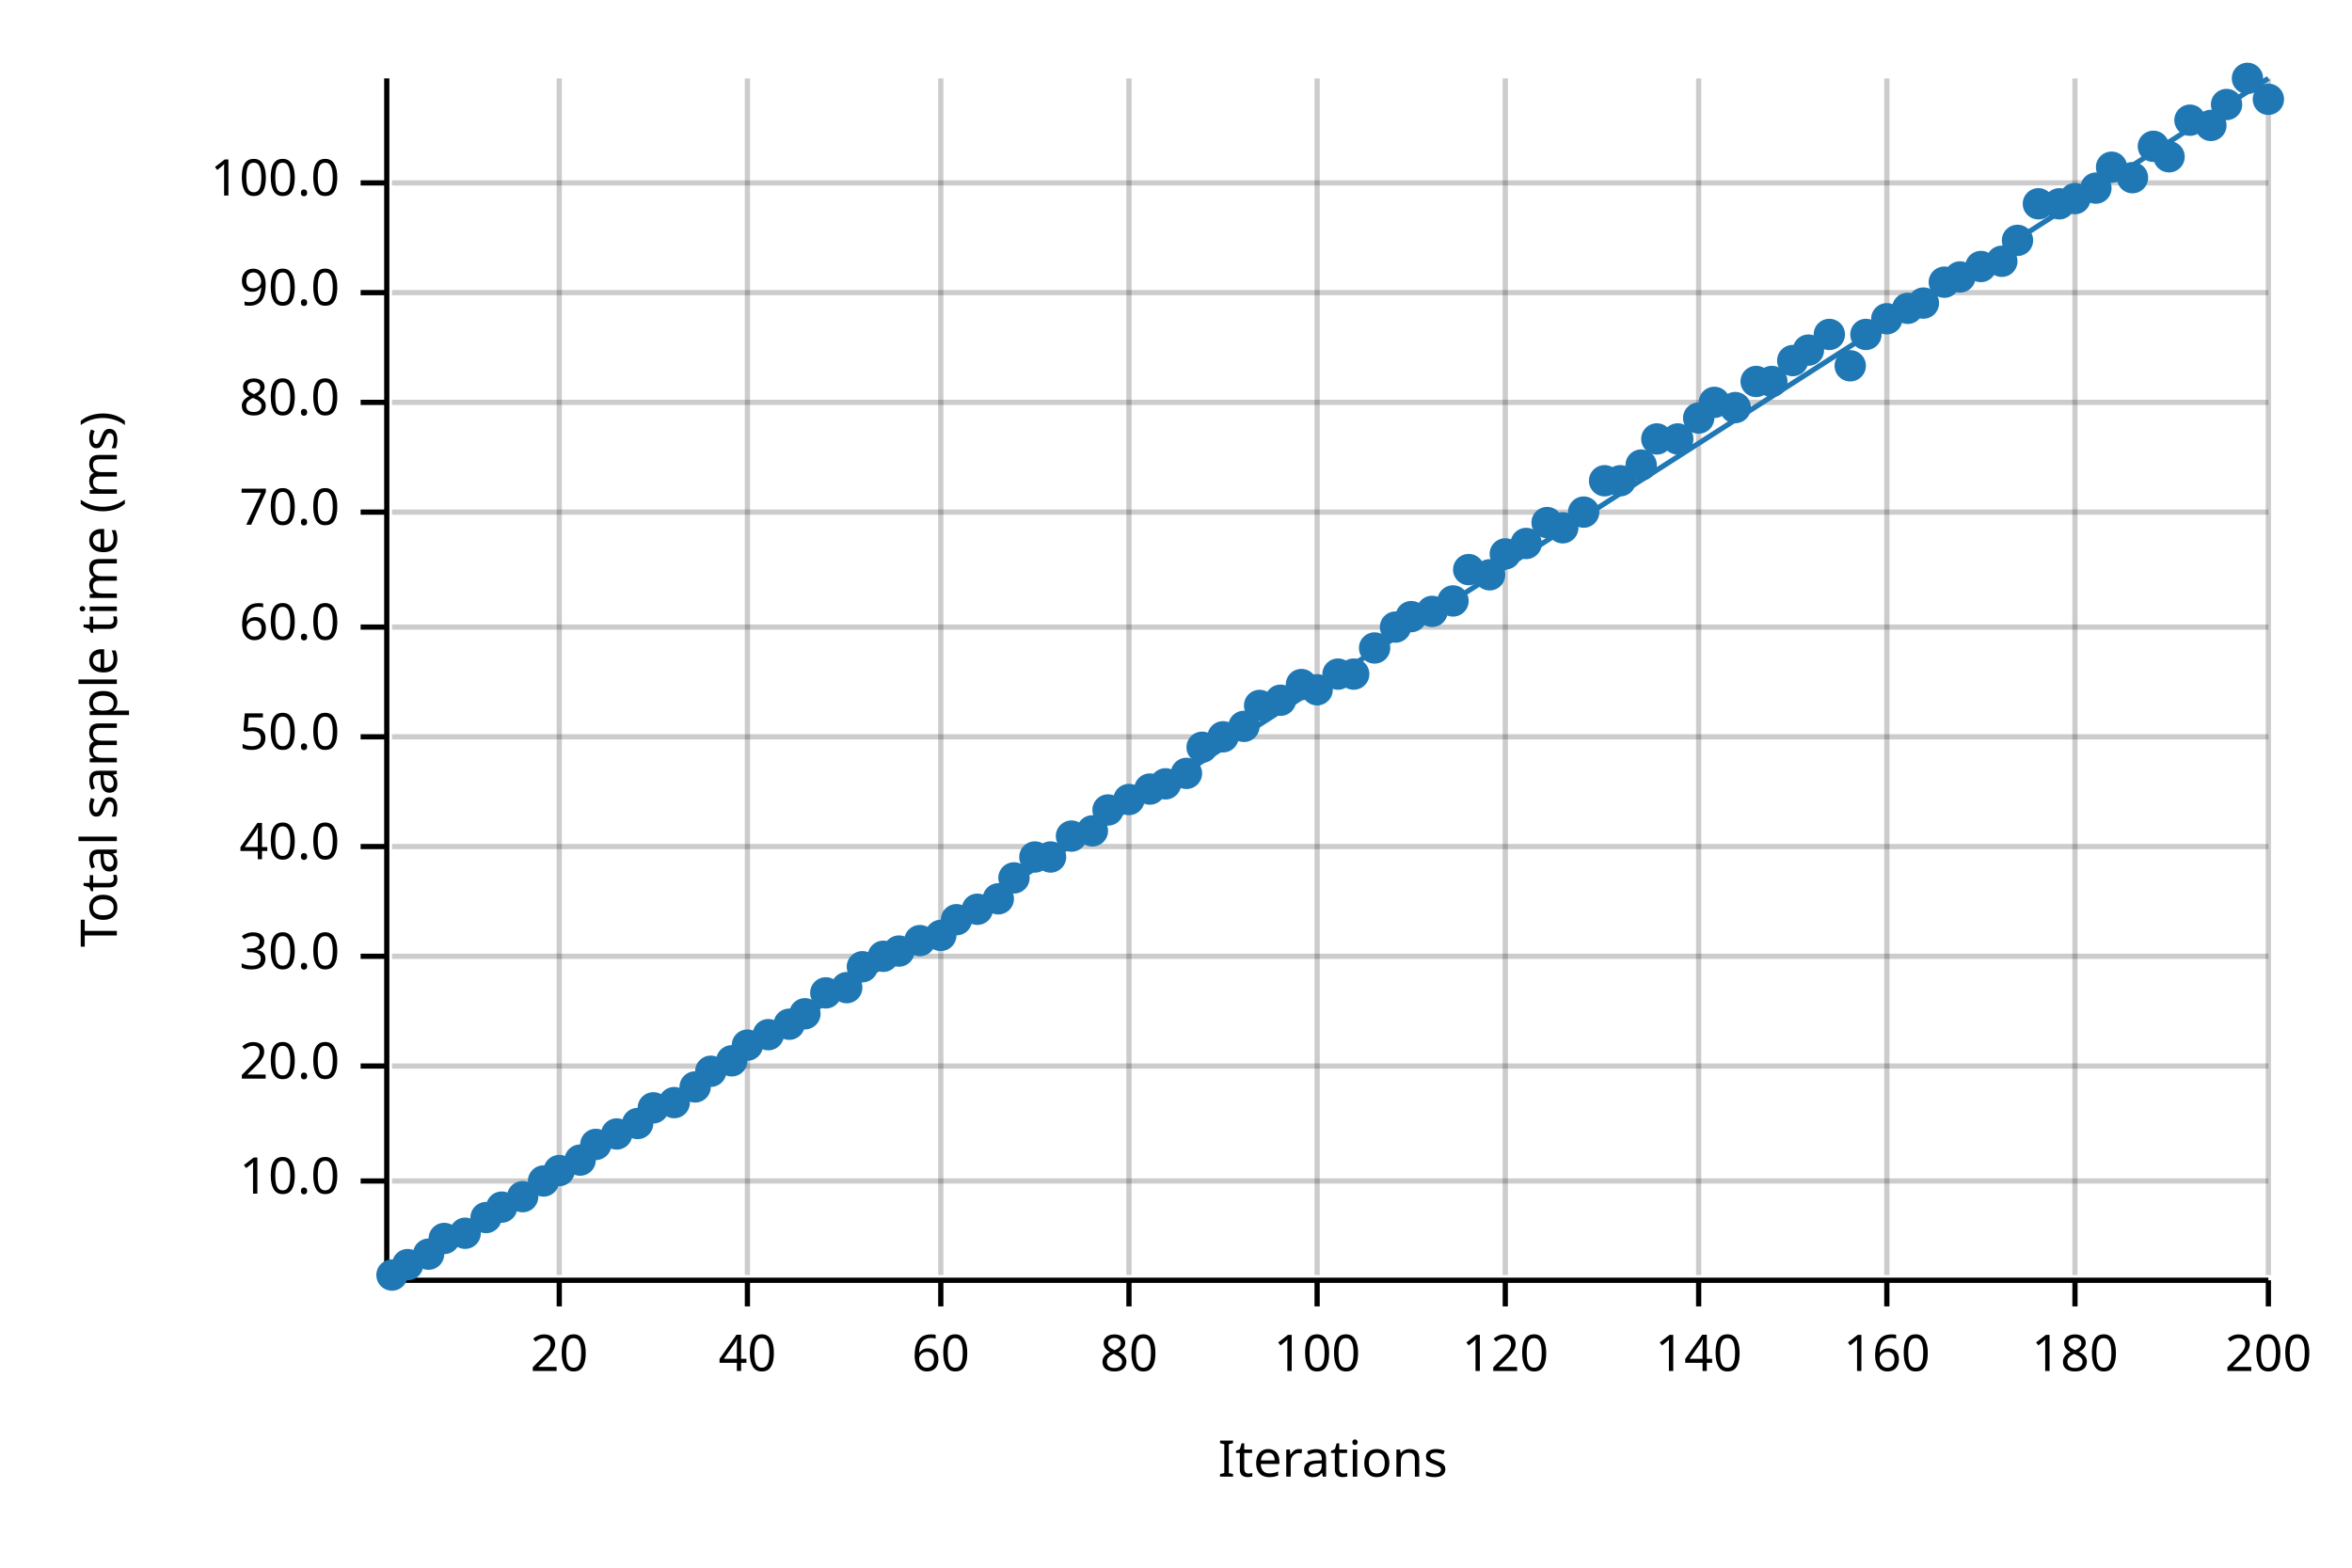
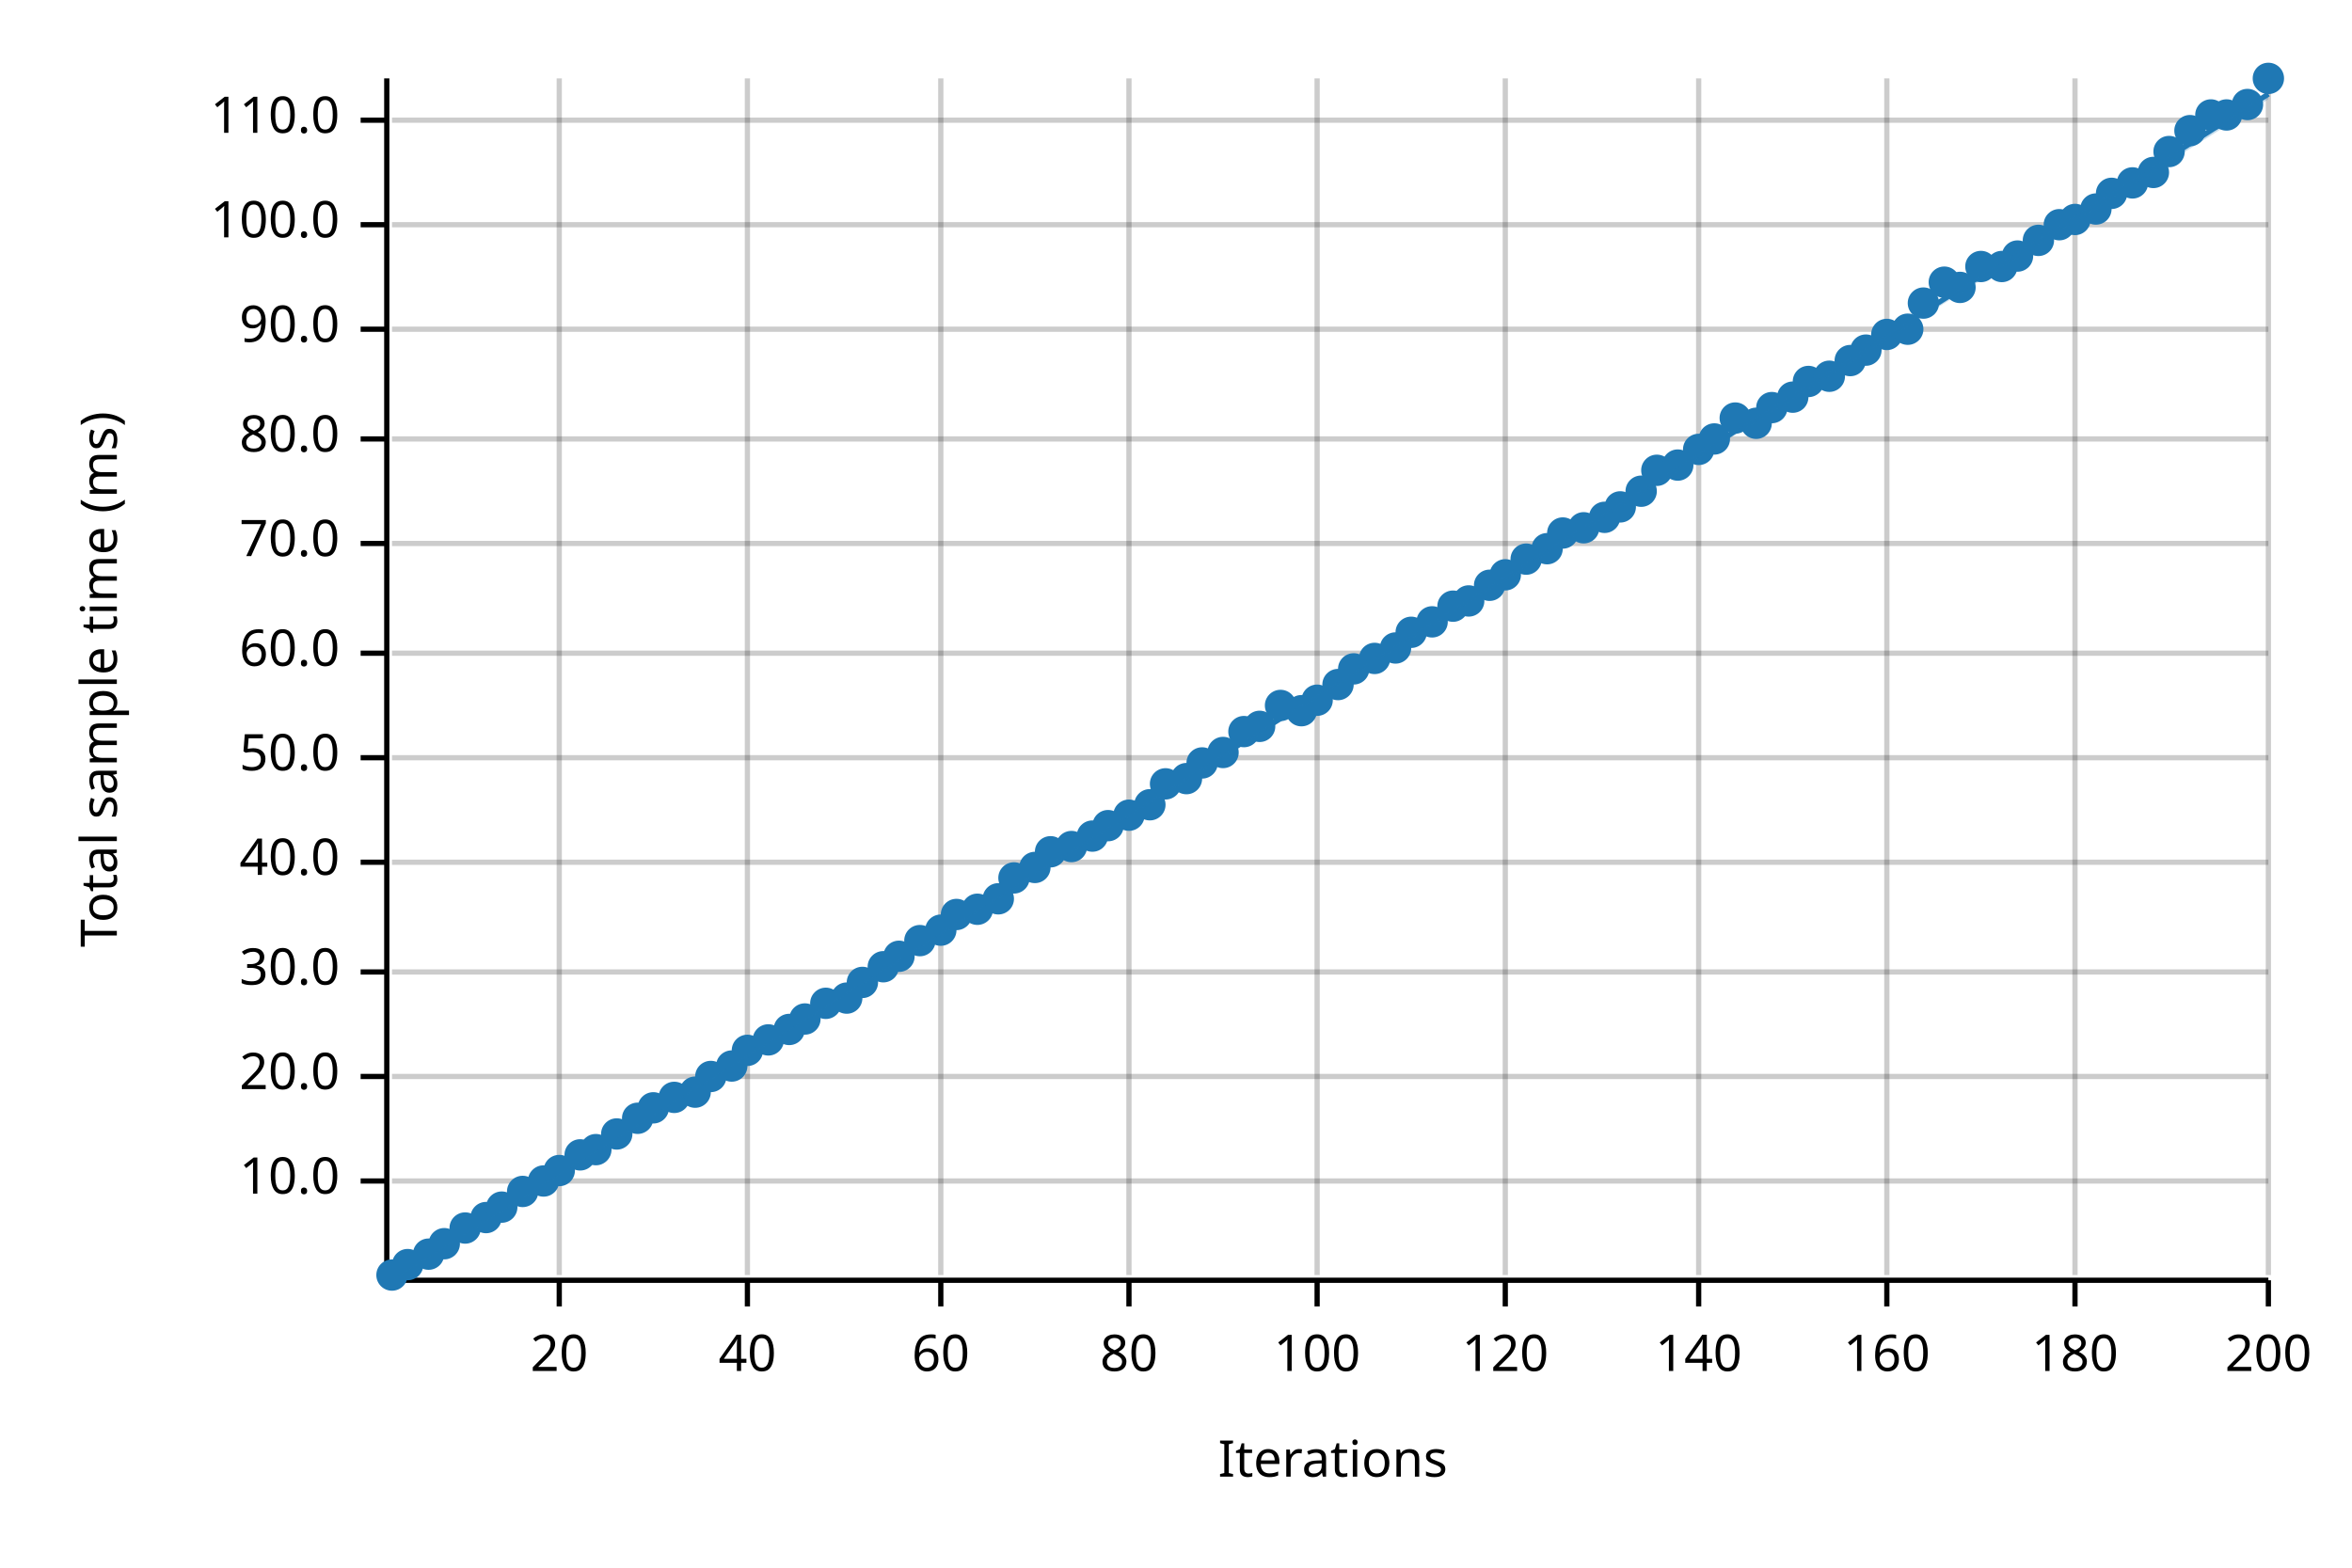
<svg xmlns="http://www.w3.org/2000/svg" width="450" height="300" viewBox="0 0 450 300">
  <text x="15" y="130" dy="0.76em" text-anchor="middle" font-family="sans-serif" font-size="9.677" opacity="1" fill="#000000" transform="rotate(270, 15, 130)">
Total sample time (ms)
</text>
  <text x="255" y="285" dy="-0.5ex" text-anchor="middle" font-family="sans-serif" font-size="9.677" opacity="1" fill="#000000">
Iterations
</text>
  <line opacity="0.2" stroke="#000000" stroke-width="1" x1="107" y1="244" x2="107" y2="15" />
  <line opacity="0.2" stroke="#000000" stroke-width="1" x1="143" y1="244" x2="143" y2="15" />
  <line opacity="0.2" stroke="#000000" stroke-width="1" x1="180" y1="244" x2="180" y2="15" />
  <line opacity="0.2" stroke="#000000" stroke-width="1" x1="216" y1="244" x2="216" y2="15" />
  <line opacity="0.2" stroke="#000000" stroke-width="1" x1="252" y1="244" x2="252" y2="15" />
  <line opacity="0.2" stroke="#000000" stroke-width="1" x1="288" y1="244" x2="288" y2="15" />
  <line opacity="0.2" stroke="#000000" stroke-width="1" x1="325" y1="244" x2="325" y2="15" />
  <line opacity="0.2" stroke="#000000" stroke-width="1" x1="361" y1="244" x2="361" y2="15" />
  <line opacity="0.2" stroke="#000000" stroke-width="1" x1="397" y1="244" x2="397" y2="15" />
  <line opacity="0.2" stroke="#000000" stroke-width="1" x1="434" y1="244" x2="434" y2="15" />
  <line opacity="0.2" stroke="#000000" stroke-width="1" x1="75" y1="226" x2="434" y2="226" />
-   <line opacity="0.2" stroke="#000000" stroke-width="1" x1="75" y1="204" x2="434" y2="204" />
-   <line opacity="0.2" stroke="#000000" stroke-width="1" x1="75" y1="183" x2="434" y2="183" />
-   <line opacity="0.2" stroke="#000000" stroke-width="1" x1="75" y1="162" x2="434" y2="162" />
-   <line opacity="0.2" stroke="#000000" stroke-width="1" x1="75" y1="141" x2="434" y2="141" />
-   <line opacity="0.2" stroke="#000000" stroke-width="1" x1="75" y1="120" x2="434" y2="120" />
-   <line opacity="0.2" stroke="#000000" stroke-width="1" x1="75" y1="98" x2="434" y2="98" />
-   <line opacity="0.2" stroke="#000000" stroke-width="1" x1="75" y1="77" x2="434" y2="77" />
-   <line opacity="0.2" stroke="#000000" stroke-width="1" x1="75" y1="56" x2="434" y2="56" />
-   <line opacity="0.2" stroke="#000000" stroke-width="1" x1="75" y1="35" x2="434" y2="35" />
+   <line opacity="0.2" stroke="#000000" stroke-width="1" x1="75" y1="206" x2="434" y2="206" />
+   <line opacity="0.2" stroke="#000000" stroke-width="1" x1="75" y1="186" x2="434" y2="186" />
+   <line opacity="0.2" stroke="#000000" stroke-width="1" x1="75" y1="165" x2="434" y2="165" />
+   <line opacity="0.2" stroke="#000000" stroke-width="1" x1="75" y1="145" x2="434" y2="145" />
+   <line opacity="0.2" stroke="#000000" stroke-width="1" x1="75" y1="125" x2="434" y2="125" />
+   <line opacity="0.2" stroke="#000000" stroke-width="1" x1="75" y1="104" x2="434" y2="104" />
+   <line opacity="0.2" stroke="#000000" stroke-width="1" x1="75" y1="84" x2="434" y2="84" />
+   <line opacity="0.2" stroke="#000000" stroke-width="1" x1="75" y1="63" x2="434" y2="63" />
+   <line opacity="0.2" stroke="#000000" stroke-width="1" x1="75" y1="43" x2="434" y2="43" />
+   <line opacity="0.2" stroke="#000000" stroke-width="1" x1="75" y1="23" x2="434" y2="23" />
  <polyline fill="none" opacity="1" stroke="#000000" stroke-width="1" points="74,15 74,244 " />
  <text x="65" y="226" dy="0.5ex" text-anchor="end" font-family="sans-serif" font-size="9.677" opacity="1" fill="#000000">
10.0
</text>
  <polyline fill="none" opacity="1" stroke="#000000" stroke-width="1" points="69,226 74,226 " />
-   <text x="65" y="204" dy="0.5ex" text-anchor="end" font-family="sans-serif" font-size="9.677" opacity="1" fill="#000000">
+   <text x="65" y="206" dy="0.5ex" text-anchor="end" font-family="sans-serif" font-size="9.677" opacity="1" fill="#000000">
20.0
</text>
-   <polyline fill="none" opacity="1" stroke="#000000" stroke-width="1" points="69,204 74,204 " />
-   <text x="65" y="183" dy="0.5ex" text-anchor="end" font-family="sans-serif" font-size="9.677" opacity="1" fill="#000000">
+   <polyline fill="none" opacity="1" stroke="#000000" stroke-width="1" points="69,206 74,206 " />
+   <text x="65" y="186" dy="0.5ex" text-anchor="end" font-family="sans-serif" font-size="9.677" opacity="1" fill="#000000">
30.0
</text>
-   <polyline fill="none" opacity="1" stroke="#000000" stroke-width="1" points="69,183 74,183 " />
-   <text x="65" y="162" dy="0.5ex" text-anchor="end" font-family="sans-serif" font-size="9.677" opacity="1" fill="#000000">
+   <polyline fill="none" opacity="1" stroke="#000000" stroke-width="1" points="69,186 74,186 " />
+   <text x="65" y="165" dy="0.5ex" text-anchor="end" font-family="sans-serif" font-size="9.677" opacity="1" fill="#000000">
40.0
</text>
-   <polyline fill="none" opacity="1" stroke="#000000" stroke-width="1" points="69,162 74,162 " />
-   <text x="65" y="141" dy="0.5ex" text-anchor="end" font-family="sans-serif" font-size="9.677" opacity="1" fill="#000000">
+   <polyline fill="none" opacity="1" stroke="#000000" stroke-width="1" points="69,165 74,165 " />
+   <text x="65" y="145" dy="0.5ex" text-anchor="end" font-family="sans-serif" font-size="9.677" opacity="1" fill="#000000">
50.0
</text>
-   <polyline fill="none" opacity="1" stroke="#000000" stroke-width="1" points="69,141 74,141 " />
-   <text x="65" y="120" dy="0.5ex" text-anchor="end" font-family="sans-serif" font-size="9.677" opacity="1" fill="#000000">
+   <polyline fill="none" opacity="1" stroke="#000000" stroke-width="1" points="69,145 74,145 " />
+   <text x="65" y="125" dy="0.5ex" text-anchor="end" font-family="sans-serif" font-size="9.677" opacity="1" fill="#000000">
60.0
</text>
-   <polyline fill="none" opacity="1" stroke="#000000" stroke-width="1" points="69,120 74,120 " />
-   <text x="65" y="98" dy="0.5ex" text-anchor="end" font-family="sans-serif" font-size="9.677" opacity="1" fill="#000000">
+   <polyline fill="none" opacity="1" stroke="#000000" stroke-width="1" points="69,125 74,125 " />
+   <text x="65" y="104" dy="0.5ex" text-anchor="end" font-family="sans-serif" font-size="9.677" opacity="1" fill="#000000">
70.0
</text>
-   <polyline fill="none" opacity="1" stroke="#000000" stroke-width="1" points="69,98 74,98 " />
-   <text x="65" y="77" dy="0.5ex" text-anchor="end" font-family="sans-serif" font-size="9.677" opacity="1" fill="#000000">
+   <polyline fill="none" opacity="1" stroke="#000000" stroke-width="1" points="69,104 74,104 " />
+   <text x="65" y="84" dy="0.5ex" text-anchor="end" font-family="sans-serif" font-size="9.677" opacity="1" fill="#000000">
80.0
</text>
-   <polyline fill="none" opacity="1" stroke="#000000" stroke-width="1" points="69,77 74,77 " />
-   <text x="65" y="56" dy="0.5ex" text-anchor="end" font-family="sans-serif" font-size="9.677" opacity="1" fill="#000000">
+   <polyline fill="none" opacity="1" stroke="#000000" stroke-width="1" points="69,84 74,84 " />
+   <text x="65" y="63" dy="0.5ex" text-anchor="end" font-family="sans-serif" font-size="9.677" opacity="1" fill="#000000">
90.0
</text>
-   <polyline fill="none" opacity="1" stroke="#000000" stroke-width="1" points="69,56 74,56 " />
-   <text x="65" y="35" dy="0.5ex" text-anchor="end" font-family="sans-serif" font-size="9.677" opacity="1" fill="#000000">
+   <polyline fill="none" opacity="1" stroke="#000000" stroke-width="1" points="69,63 74,63 " />
+   <text x="65" y="43" dy="0.5ex" text-anchor="end" font-family="sans-serif" font-size="9.677" opacity="1" fill="#000000">
100.0
</text>
-   <polyline fill="none" opacity="1" stroke="#000000" stroke-width="1" points="69,35 74,35 " />
+   <polyline fill="none" opacity="1" stroke="#000000" stroke-width="1" points="69,43 74,43 " />
+   <text x="65" y="23" dy="0.5ex" text-anchor="end" font-family="sans-serif" font-size="9.677" opacity="1" fill="#000000">
+ 110.0
+ </text>
+   <polyline fill="none" opacity="1" stroke="#000000" stroke-width="1" points="69,23 74,23 " />
  <polyline fill="none" opacity="1" stroke="#000000" stroke-width="1" points="75,245 434,245 " />
  <text x="107" y="255" dy="0.76em" text-anchor="middle" font-family="sans-serif" font-size="9.677" opacity="1" fill="#000000">
20
</text>
  <polyline fill="none" opacity="1" stroke="#000000" stroke-width="1" points="107,245 107,250 " />
  <text x="143" y="255" dy="0.76em" text-anchor="middle" font-family="sans-serif" font-size="9.677" opacity="1" fill="#000000">
40
</text>
  <polyline fill="none" opacity="1" stroke="#000000" stroke-width="1" points="143,245 143,250 " />
  <text x="180" y="255" dy="0.76em" text-anchor="middle" font-family="sans-serif" font-size="9.677" opacity="1" fill="#000000">
60
</text>
  <polyline fill="none" opacity="1" stroke="#000000" stroke-width="1" points="180,245 180,250 " />
  <text x="216" y="255" dy="0.76em" text-anchor="middle" font-family="sans-serif" font-size="9.677" opacity="1" fill="#000000">
80
</text>
  <polyline fill="none" opacity="1" stroke="#000000" stroke-width="1" points="216,245 216,250 " />
  <text x="252" y="255" dy="0.76em" text-anchor="middle" font-family="sans-serif" font-size="9.677" opacity="1" fill="#000000">
100
</text>
  <polyline fill="none" opacity="1" stroke="#000000" stroke-width="1" points="252,245 252,250 " />
  <text x="288" y="255" dy="0.76em" text-anchor="middle" font-family="sans-serif" font-size="9.677" opacity="1" fill="#000000">
120
</text>
  <polyline fill="none" opacity="1" stroke="#000000" stroke-width="1" points="288,245 288,250 " />
  <text x="325" y="255" dy="0.76em" text-anchor="middle" font-family="sans-serif" font-size="9.677" opacity="1" fill="#000000">
140
</text>
  <polyline fill="none" opacity="1" stroke="#000000" stroke-width="1" points="325,245 325,250 " />
  <text x="361" y="255" dy="0.76em" text-anchor="middle" font-family="sans-serif" font-size="9.677" opacity="1" fill="#000000">
160
</text>
  <polyline fill="none" opacity="1" stroke="#000000" stroke-width="1" points="361,245 361,250 " />
  <text x="397" y="255" dy="0.76em" text-anchor="middle" font-family="sans-serif" font-size="9.677" opacity="1" fill="#000000">
180
</text>
  <polyline fill="none" opacity="1" stroke="#000000" stroke-width="1" points="397,245 397,250 " />
  <text x="434" y="255" dy="0.76em" text-anchor="middle" font-family="sans-serif" font-size="9.677" opacity="1" fill="#000000">
200
</text>
  <polyline fill="none" opacity="1" stroke="#000000" stroke-width="1" points="434,245 434,250 " />
  <circle cx="75" cy="244" r="3" opacity="1" fill="#1F78B4" stroke="none" stroke-width="1" />
  <circle cx="78" cy="242" r="3" opacity="1" fill="#1F78B4" stroke="none" stroke-width="1" />
  <circle cx="82" cy="240" r="3" opacity="1" fill="#1F78B4" stroke="none" stroke-width="1" />
-   <circle cx="85" cy="237" r="3" opacity="1" fill="#1F78B4" stroke="none" stroke-width="1" />
-   <circle cx="89" cy="236" r="3" opacity="1" fill="#1F78B4" stroke="none" stroke-width="1" />
+   <circle cx="85" cy="238" r="3" opacity="1" fill="#1F78B4" stroke="none" stroke-width="1" />
+   <circle cx="89" cy="235" r="3" opacity="1" fill="#1F78B4" stroke="none" stroke-width="1" />
  <circle cx="93" cy="233" r="3" opacity="1" fill="#1F78B4" stroke="none" stroke-width="1" />
  <circle cx="96" cy="231" r="3" opacity="1" fill="#1F78B4" stroke="none" stroke-width="1" />
-   <circle cx="100" cy="229" r="3" opacity="1" fill="#1F78B4" stroke="none" stroke-width="1" />
+   <circle cx="100" cy="228" r="3" opacity="1" fill="#1F78B4" stroke="none" stroke-width="1" />
  <circle cx="104" cy="226" r="3" opacity="1" fill="#1F78B4" stroke="none" stroke-width="1" />
  <circle cx="107" cy="224" r="3" opacity="1" fill="#1F78B4" stroke="none" stroke-width="1" />
-   <circle cx="111" cy="222" r="3" opacity="1" fill="#1F78B4" stroke="none" stroke-width="1" />
-   <circle cx="114" cy="219" r="3" opacity="1" fill="#1F78B4" stroke="none" stroke-width="1" />
+   <circle cx="111" cy="221" r="3" opacity="1" fill="#1F78B4" stroke="none" stroke-width="1" />
+   <circle cx="114" cy="220" r="3" opacity="1" fill="#1F78B4" stroke="none" stroke-width="1" />
  <circle cx="118" cy="217" r="3" opacity="1" fill="#1F78B4" stroke="none" stroke-width="1" />
-   <circle cx="122" cy="215" r="3" opacity="1" fill="#1F78B4" stroke="none" stroke-width="1" />
+   <circle cx="122" cy="214" r="3" opacity="1" fill="#1F78B4" stroke="none" stroke-width="1" />
  <circle cx="125" cy="212" r="3" opacity="1" fill="#1F78B4" stroke="none" stroke-width="1" />
-   <circle cx="129" cy="211" r="3" opacity="1" fill="#1F78B4" stroke="none" stroke-width="1" />
-   <circle cx="133" cy="208" r="3" opacity="1" fill="#1F78B4" stroke="none" stroke-width="1" />
-   <circle cx="136" cy="205" r="3" opacity="1" fill="#1F78B4" stroke="none" stroke-width="1" />
-   <circle cx="140" cy="203" r="3" opacity="1" fill="#1F78B4" stroke="none" stroke-width="1" />
-   <circle cx="143" cy="200" r="3" opacity="1" fill="#1F78B4" stroke="none" stroke-width="1" />
-   <circle cx="147" cy="198" r="3" opacity="1" fill="#1F78B4" stroke="none" stroke-width="1" />
-   <circle cx="151" cy="196" r="3" opacity="1" fill="#1F78B4" stroke="none" stroke-width="1" />
-   <circle cx="154" cy="194" r="3" opacity="1" fill="#1F78B4" stroke="none" stroke-width="1" />
-   <circle cx="158" cy="190" r="3" opacity="1" fill="#1F78B4" stroke="none" stroke-width="1" />
-   <circle cx="162" cy="189" r="3" opacity="1" fill="#1F78B4" stroke="none" stroke-width="1" />
-   <circle cx="165" cy="185" r="3" opacity="1" fill="#1F78B4" stroke="none" stroke-width="1" />
-   <circle cx="169" cy="183" r="3" opacity="1" fill="#1F78B4" stroke="none" stroke-width="1" />
-   <circle cx="172" cy="182" r="3" opacity="1" fill="#1F78B4" stroke="none" stroke-width="1" />
+   <circle cx="129" cy="210" r="3" opacity="1" fill="#1F78B4" stroke="none" stroke-width="1" />
+   <circle cx="133" cy="209" r="3" opacity="1" fill="#1F78B4" stroke="none" stroke-width="1" />
+   <circle cx="136" cy="206" r="3" opacity="1" fill="#1F78B4" stroke="none" stroke-width="1" />
+   <circle cx="140" cy="204" r="3" opacity="1" fill="#1F78B4" stroke="none" stroke-width="1" />
+   <circle cx="143" cy="201" r="3" opacity="1" fill="#1F78B4" stroke="none" stroke-width="1" />
+   <circle cx="147" cy="199" r="3" opacity="1" fill="#1F78B4" stroke="none" stroke-width="1" />
+   <circle cx="151" cy="197" r="3" opacity="1" fill="#1F78B4" stroke="none" stroke-width="1" />
+   <circle cx="154" cy="195" r="3" opacity="1" fill="#1F78B4" stroke="none" stroke-width="1" />
+   <circle cx="158" cy="192" r="3" opacity="1" fill="#1F78B4" stroke="none" stroke-width="1" />
+   <circle cx="162" cy="191" r="3" opacity="1" fill="#1F78B4" stroke="none" stroke-width="1" />
+   <circle cx="165" cy="188" r="3" opacity="1" fill="#1F78B4" stroke="none" stroke-width="1" />
+   <circle cx="169" cy="185" r="3" opacity="1" fill="#1F78B4" stroke="none" stroke-width="1" />
+   <circle cx="172" cy="183" r="3" opacity="1" fill="#1F78B4" stroke="none" stroke-width="1" />
  <circle cx="176" cy="180" r="3" opacity="1" fill="#1F78B4" stroke="none" stroke-width="1" />
-   <circle cx="180" cy="179" r="3" opacity="1" fill="#1F78B4" stroke="none" stroke-width="1" />
-   <circle cx="183" cy="176" r="3" opacity="1" fill="#1F78B4" stroke="none" stroke-width="1" />
+   <circle cx="180" cy="178" r="3" opacity="1" fill="#1F78B4" stroke="none" stroke-width="1" />
+   <circle cx="183" cy="175" r="3" opacity="1" fill="#1F78B4" stroke="none" stroke-width="1" />
  <circle cx="187" cy="174" r="3" opacity="1" fill="#1F78B4" stroke="none" stroke-width="1" />
  <circle cx="191" cy="172" r="3" opacity="1" fill="#1F78B4" stroke="none" stroke-width="1" />
  <circle cx="194" cy="168" r="3" opacity="1" fill="#1F78B4" stroke="none" stroke-width="1" />
-   <circle cx="198" cy="164" r="3" opacity="1" fill="#1F78B4" stroke="none" stroke-width="1" />
-   <circle cx="201" cy="164" r="3" opacity="1" fill="#1F78B4" stroke="none" stroke-width="1" />
-   <circle cx="205" cy="160" r="3" opacity="1" fill="#1F78B4" stroke="none" stroke-width="1" />
-   <circle cx="209" cy="159" r="3" opacity="1" fill="#1F78B4" stroke="none" stroke-width="1" />
-   <circle cx="212" cy="155" r="3" opacity="1" fill="#1F78B4" stroke="none" stroke-width="1" />
-   <circle cx="216" cy="153" r="3" opacity="1" fill="#1F78B4" stroke="none" stroke-width="1" />
-   <circle cx="220" cy="151" r="3" opacity="1" fill="#1F78B4" stroke="none" stroke-width="1" />
+   <circle cx="198" cy="166" r="3" opacity="1" fill="#1F78B4" stroke="none" stroke-width="1" />
+   <circle cx="201" cy="163" r="3" opacity="1" fill="#1F78B4" stroke="none" stroke-width="1" />
+   <circle cx="205" cy="162" r="3" opacity="1" fill="#1F78B4" stroke="none" stroke-width="1" />
+   <circle cx="209" cy="160" r="3" opacity="1" fill="#1F78B4" stroke="none" stroke-width="1" />
+   <circle cx="212" cy="158" r="3" opacity="1" fill="#1F78B4" stroke="none" stroke-width="1" />
+   <circle cx="216" cy="156" r="3" opacity="1" fill="#1F78B4" stroke="none" stroke-width="1" />
+   <circle cx="220" cy="154" r="3" opacity="1" fill="#1F78B4" stroke="none" stroke-width="1" />
  <circle cx="223" cy="150" r="3" opacity="1" fill="#1F78B4" stroke="none" stroke-width="1" />
-   <circle cx="227" cy="148" r="3" opacity="1" fill="#1F78B4" stroke="none" stroke-width="1" />
-   <circle cx="230" cy="143" r="3" opacity="1" fill="#1F78B4" stroke="none" stroke-width="1" />
-   <circle cx="234" cy="141" r="3" opacity="1" fill="#1F78B4" stroke="none" stroke-width="1" />
-   <circle cx="238" cy="139" r="3" opacity="1" fill="#1F78B4" stroke="none" stroke-width="1" />
-   <circle cx="241" cy="135" r="3" opacity="1" fill="#1F78B4" stroke="none" stroke-width="1" />
-   <circle cx="245" cy="134" r="3" opacity="1" fill="#1F78B4" stroke="none" stroke-width="1" />
-   <circle cx="249" cy="131" r="3" opacity="1" fill="#1F78B4" stroke="none" stroke-width="1" />
-   <circle cx="252" cy="132" r="3" opacity="1" fill="#1F78B4" stroke="none" stroke-width="1" />
-   <circle cx="256" cy="129" r="3" opacity="1" fill="#1F78B4" stroke="none" stroke-width="1" />
-   <circle cx="259" cy="129" r="3" opacity="1" fill="#1F78B4" stroke="none" stroke-width="1" />
-   <circle cx="263" cy="124" r="3" opacity="1" fill="#1F78B4" stroke="none" stroke-width="1" />
-   <circle cx="267" cy="120" r="3" opacity="1" fill="#1F78B4" stroke="none" stroke-width="1" />
-   <circle cx="270" cy="118" r="3" opacity="1" fill="#1F78B4" stroke="none" stroke-width="1" />
-   <circle cx="274" cy="117" r="3" opacity="1" fill="#1F78B4" stroke="none" stroke-width="1" />
-   <circle cx="278" cy="115" r="3" opacity="1" fill="#1F78B4" stroke="none" stroke-width="1" />
-   <circle cx="281" cy="109" r="3" opacity="1" fill="#1F78B4" stroke="none" stroke-width="1" />
-   <circle cx="285" cy="110" r="3" opacity="1" fill="#1F78B4" stroke="none" stroke-width="1" />
-   <circle cx="288" cy="106" r="3" opacity="1" fill="#1F78B4" stroke="none" stroke-width="1" />
-   <circle cx="292" cy="104" r="3" opacity="1" fill="#1F78B4" stroke="none" stroke-width="1" />
-   <circle cx="296" cy="100" r="3" opacity="1" fill="#1F78B4" stroke="none" stroke-width="1" />
-   <circle cx="299" cy="101" r="3" opacity="1" fill="#1F78B4" stroke="none" stroke-width="1" />
-   <circle cx="303" cy="98" r="3" opacity="1" fill="#1F78B4" stroke="none" stroke-width="1" />
-   <circle cx="307" cy="92" r="3" opacity="1" fill="#1F78B4" stroke="none" stroke-width="1" />
-   <circle cx="310" cy="92" r="3" opacity="1" fill="#1F78B4" stroke="none" stroke-width="1" />
-   <circle cx="314" cy="89" r="3" opacity="1" fill="#1F78B4" stroke="none" stroke-width="1" />
-   <circle cx="317" cy="84" r="3" opacity="1" fill="#1F78B4" stroke="none" stroke-width="1" />
-   <circle cx="321" cy="84" r="3" opacity="1" fill="#1F78B4" stroke="none" stroke-width="1" />
-   <circle cx="325" cy="80" r="3" opacity="1" fill="#1F78B4" stroke="none" stroke-width="1" />
-   <circle cx="328" cy="77" r="3" opacity="1" fill="#1F78B4" stroke="none" stroke-width="1" />
-   <circle cx="332" cy="78" r="3" opacity="1" fill="#1F78B4" stroke="none" stroke-width="1" />
-   <circle cx="336" cy="73" r="3" opacity="1" fill="#1F78B4" stroke="none" stroke-width="1" />
-   <circle cx="339" cy="73" r="3" opacity="1" fill="#1F78B4" stroke="none" stroke-width="1" />
-   <circle cx="343" cy="69" r="3" opacity="1" fill="#1F78B4" stroke="none" stroke-width="1" />
-   <circle cx="346" cy="67" r="3" opacity="1" fill="#1F78B4" stroke="none" stroke-width="1" />
-   <circle cx="350" cy="64" r="3" opacity="1" fill="#1F78B4" stroke="none" stroke-width="1" />
-   <circle cx="354" cy="70" r="3" opacity="1" fill="#1F78B4" stroke="none" stroke-width="1" />
-   <circle cx="357" cy="64" r="3" opacity="1" fill="#1F78B4" stroke="none" stroke-width="1" />
-   <circle cx="361" cy="61" r="3" opacity="1" fill="#1F78B4" stroke="none" stroke-width="1" />
-   <circle cx="365" cy="59" r="3" opacity="1" fill="#1F78B4" stroke="none" stroke-width="1" />
+   <circle cx="227" cy="149" r="3" opacity="1" fill="#1F78B4" stroke="none" stroke-width="1" />
+   <circle cx="230" cy="146" r="3" opacity="1" fill="#1F78B4" stroke="none" stroke-width="1" />
+   <circle cx="234" cy="144" r="3" opacity="1" fill="#1F78B4" stroke="none" stroke-width="1" />
+   <circle cx="238" cy="140" r="3" opacity="1" fill="#1F78B4" stroke="none" stroke-width="1" />
+   <circle cx="241" cy="139" r="3" opacity="1" fill="#1F78B4" stroke="none" stroke-width="1" />
+   <circle cx="245" cy="135" r="3" opacity="1" fill="#1F78B4" stroke="none" stroke-width="1" />
+   <circle cx="249" cy="136" r="3" opacity="1" fill="#1F78B4" stroke="none" stroke-width="1" />
+   <circle cx="252" cy="134" r="3" opacity="1" fill="#1F78B4" stroke="none" stroke-width="1" />
+   <circle cx="256" cy="131" r="3" opacity="1" fill="#1F78B4" stroke="none" stroke-width="1" />
+   <circle cx="259" cy="128" r="3" opacity="1" fill="#1F78B4" stroke="none" stroke-width="1" />
+   <circle cx="263" cy="126" r="3" opacity="1" fill="#1F78B4" stroke="none" stroke-width="1" />
+   <circle cx="267" cy="124" r="3" opacity="1" fill="#1F78B4" stroke="none" stroke-width="1" />
+   <circle cx="270" cy="121" r="3" opacity="1" fill="#1F78B4" stroke="none" stroke-width="1" />
+   <circle cx="274" cy="119" r="3" opacity="1" fill="#1F78B4" stroke="none" stroke-width="1" />
+   <circle cx="278" cy="116" r="3" opacity="1" fill="#1F78B4" stroke="none" stroke-width="1" />
+   <circle cx="281" cy="115" r="3" opacity="1" fill="#1F78B4" stroke="none" stroke-width="1" />
+   <circle cx="285" cy="112" r="3" opacity="1" fill="#1F78B4" stroke="none" stroke-width="1" />
+   <circle cx="288" cy="110" r="3" opacity="1" fill="#1F78B4" stroke="none" stroke-width="1" />
+   <circle cx="292" cy="107" r="3" opacity="1" fill="#1F78B4" stroke="none" stroke-width="1" />
+   <circle cx="296" cy="105" r="3" opacity="1" fill="#1F78B4" stroke="none" stroke-width="1" />
+   <circle cx="299" cy="102" r="3" opacity="1" fill="#1F78B4" stroke="none" stroke-width="1" />
+   <circle cx="303" cy="101" r="3" opacity="1" fill="#1F78B4" stroke="none" stroke-width="1" />
+   <circle cx="307" cy="99" r="3" opacity="1" fill="#1F78B4" stroke="none" stroke-width="1" />
+   <circle cx="310" cy="97" r="3" opacity="1" fill="#1F78B4" stroke="none" stroke-width="1" />
+   <circle cx="314" cy="94" r="3" opacity="1" fill="#1F78B4" stroke="none" stroke-width="1" />
+   <circle cx="317" cy="90" r="3" opacity="1" fill="#1F78B4" stroke="none" stroke-width="1" />
+   <circle cx="321" cy="89" r="3" opacity="1" fill="#1F78B4" stroke="none" stroke-width="1" />
+   <circle cx="325" cy="86" r="3" opacity="1" fill="#1F78B4" stroke="none" stroke-width="1" />
+   <circle cx="328" cy="84" r="3" opacity="1" fill="#1F78B4" stroke="none" stroke-width="1" />
+   <circle cx="332" cy="80" r="3" opacity="1" fill="#1F78B4" stroke="none" stroke-width="1" />
+   <circle cx="336" cy="81" r="3" opacity="1" fill="#1F78B4" stroke="none" stroke-width="1" />
+   <circle cx="339" cy="78" r="3" opacity="1" fill="#1F78B4" stroke="none" stroke-width="1" />
+   <circle cx="343" cy="76" r="3" opacity="1" fill="#1F78B4" stroke="none" stroke-width="1" />
+   <circle cx="346" cy="73" r="3" opacity="1" fill="#1F78B4" stroke="none" stroke-width="1" />
+   <circle cx="350" cy="72" r="3" opacity="1" fill="#1F78B4" stroke="none" stroke-width="1" />
+   <circle cx="354" cy="69" r="3" opacity="1" fill="#1F78B4" stroke="none" stroke-width="1" />
+   <circle cx="357" cy="67" r="3" opacity="1" fill="#1F78B4" stroke="none" stroke-width="1" />
+   <circle cx="361" cy="64" r="3" opacity="1" fill="#1F78B4" stroke="none" stroke-width="1" />
+   <circle cx="365" cy="63" r="3" opacity="1" fill="#1F78B4" stroke="none" stroke-width="1" />
  <circle cx="368" cy="58" r="3" opacity="1" fill="#1F78B4" stroke="none" stroke-width="1" />
  <circle cx="372" cy="54" r="3" opacity="1" fill="#1F78B4" stroke="none" stroke-width="1" />
-   <circle cx="375" cy="53" r="3" opacity="1" fill="#1F78B4" stroke="none" stroke-width="1" />
+   <circle cx="375" cy="55" r="3" opacity="1" fill="#1F78B4" stroke="none" stroke-width="1" />
  <circle cx="379" cy="51" r="3" opacity="1" fill="#1F78B4" stroke="none" stroke-width="1" />
-   <circle cx="383" cy="50" r="3" opacity="1" fill="#1F78B4" stroke="none" stroke-width="1" />
-   <circle cx="386" cy="46" r="3" opacity="1" fill="#1F78B4" stroke="none" stroke-width="1" />
-   <circle cx="390" cy="39" r="3" opacity="1" fill="#1F78B4" stroke="none" stroke-width="1" />
-   <circle cx="394" cy="39" r="3" opacity="1" fill="#1F78B4" stroke="none" stroke-width="1" />
-   <circle cx="397" cy="38" r="3" opacity="1" fill="#1F78B4" stroke="none" stroke-width="1" />
-   <circle cx="401" cy="36" r="3" opacity="1" fill="#1F78B4" stroke="none" stroke-width="1" />
-   <circle cx="404" cy="32" r="3" opacity="1" fill="#1F78B4" stroke="none" stroke-width="1" />
-   <circle cx="408" cy="34" r="3" opacity="1" fill="#1F78B4" stroke="none" stroke-width="1" />
-   <circle cx="412" cy="28" r="3" opacity="1" fill="#1F78B4" stroke="none" stroke-width="1" />
-   <circle cx="415" cy="30" r="3" opacity="1" fill="#1F78B4" stroke="none" stroke-width="1" />
-   <circle cx="419" cy="23" r="3" opacity="1" fill="#1F78B4" stroke="none" stroke-width="1" />
-   <circle cx="423" cy="24" r="3" opacity="1" fill="#1F78B4" stroke="none" stroke-width="1" />
-   <circle cx="426" cy="20" r="3" opacity="1" fill="#1F78B4" stroke="none" stroke-width="1" />
-   <circle cx="430" cy="15" r="3" opacity="1" fill="#1F78B4" stroke="none" stroke-width="1" />
-   <circle cx="434" cy="19" r="3" opacity="1" fill="#1F78B4" stroke="none" stroke-width="1" />
-   <polyline fill="none" opacity="1" stroke="#1F78B4" stroke-width="1" points="75,245 434,15 " />
-   <polygon opacity="0.25" fill="#1F78B4" points="75,245 434,15 434,15 " />
+   <circle cx="383" cy="51" r="3" opacity="1" fill="#1F78B4" stroke="none" stroke-width="1" />
+   <circle cx="386" cy="49" r="3" opacity="1" fill="#1F78B4" stroke="none" stroke-width="1" />
+   <circle cx="390" cy="46" r="3" opacity="1" fill="#1F78B4" stroke="none" stroke-width="1" />
+   <circle cx="394" cy="43" r="3" opacity="1" fill="#1F78B4" stroke="none" stroke-width="1" />
+   <circle cx="397" cy="42" r="3" opacity="1" fill="#1F78B4" stroke="none" stroke-width="1" />
+   <circle cx="401" cy="40" r="3" opacity="1" fill="#1F78B4" stroke="none" stroke-width="1" />
+   <circle cx="404" cy="37" r="3" opacity="1" fill="#1F78B4" stroke="none" stroke-width="1" />
+   <circle cx="408" cy="35" r="3" opacity="1" fill="#1F78B4" stroke="none" stroke-width="1" />
+   <circle cx="412" cy="33" r="3" opacity="1" fill="#1F78B4" stroke="none" stroke-width="1" />
+   <circle cx="415" cy="29" r="3" opacity="1" fill="#1F78B4" stroke="none" stroke-width="1" />
+   <circle cx="419" cy="25" r="3" opacity="1" fill="#1F78B4" stroke="none" stroke-width="1" />
+   <circle cx="423" cy="22" r="3" opacity="1" fill="#1F78B4" stroke="none" stroke-width="1" />
+   <circle cx="426" cy="22" r="3" opacity="1" fill="#1F78B4" stroke="none" stroke-width="1" />
+   <circle cx="430" cy="20" r="3" opacity="1" fill="#1F78B4" stroke="none" stroke-width="1" />
+   <circle cx="434" cy="15" r="3" opacity="1" fill="#1F78B4" stroke="none" stroke-width="1" />
+   <polyline fill="none" opacity="1" stroke="#1F78B4" stroke-width="1" points="75,245 434,18 " />
+   <polygon opacity="0.25" fill="#1F78B4" points="75,245 434,19 434,18 " />
</svg>
